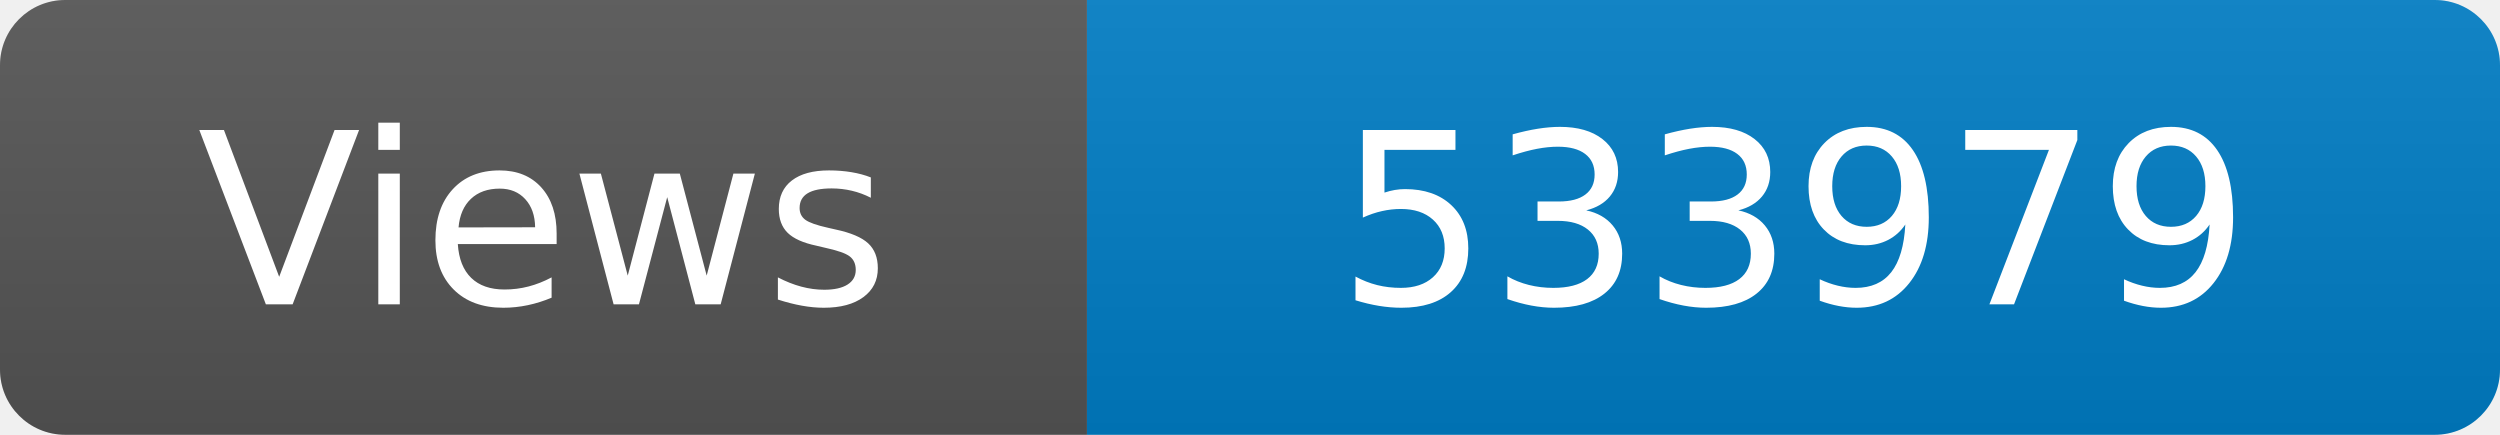
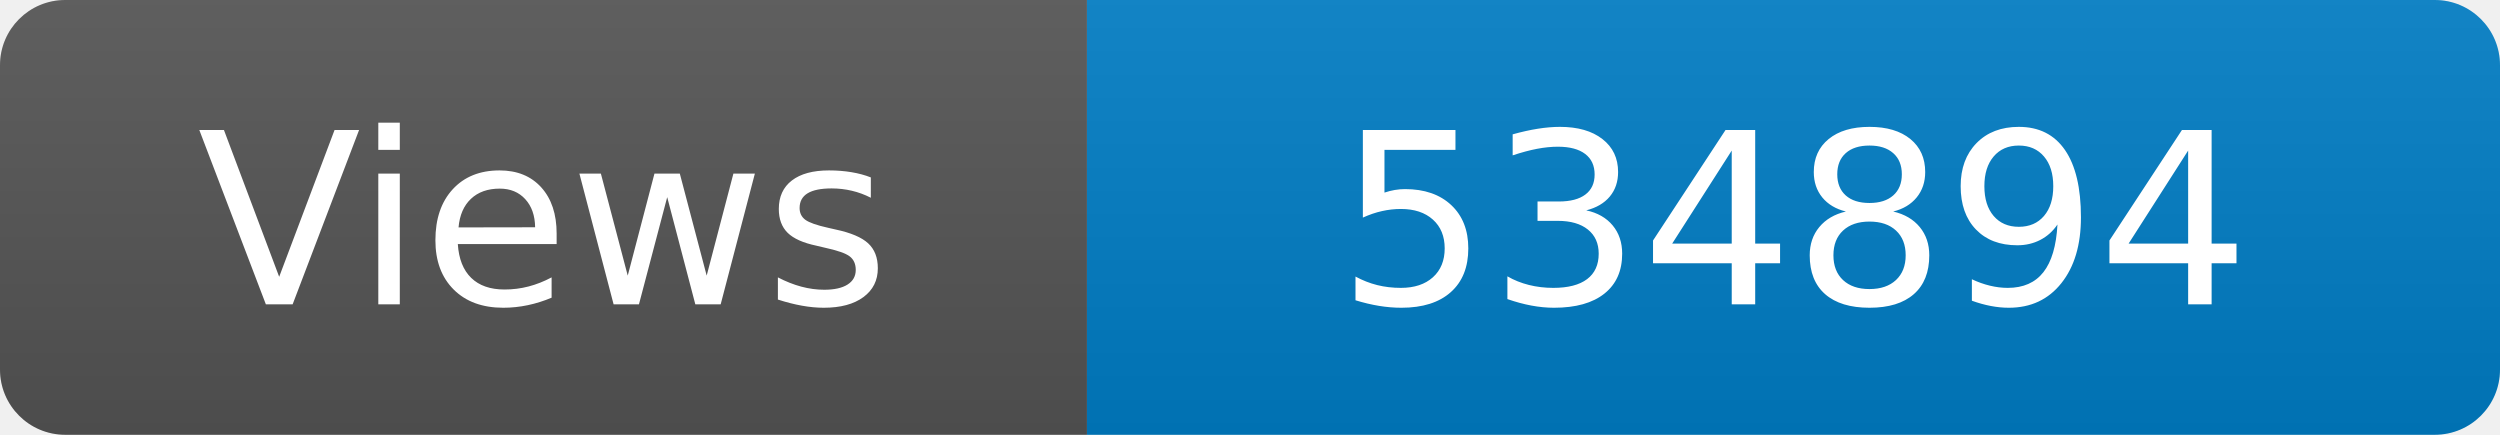
<svg xmlns="http://www.w3.org/2000/svg" width="115" height="20" role="img" aria-label="Maintained?: yes">
  <linearGradient id="s" x2="0" y2="100%">
    <stop offset="0" stop-color="#bbb" stop-opacity=".1" />
    <stop offset="1" stop-opacity=".1" />
  </linearGradient>
  <clipPath id="r">
    <rect width="115" height="20" rx="3" fill="#fff" />
  </clipPath>
  <g clip-path="url(#r)">
    <rect width="50" height="20" fill="#555" />
    <rect x="50" width="160" height="20" fill="#007ec6" />
    <rect width="115" height="20" fill="url(#s)" />
  </g>
  <g fill="#fff" text-anchor="middle" font-family="Verdana,Geneva,DejaVu Sans,sans-serif" font-size="110">
    <text x="250" y="140" transform="scale(.1)" fill="#fff">Views</text>
-     <text x="825" y="140" transform="scale(.1)" fill="#fff">533979</text>
+     <text x="825" y="140" transform="scale(.1)" fill="#fff">534894</text>
  </g>
</svg>
